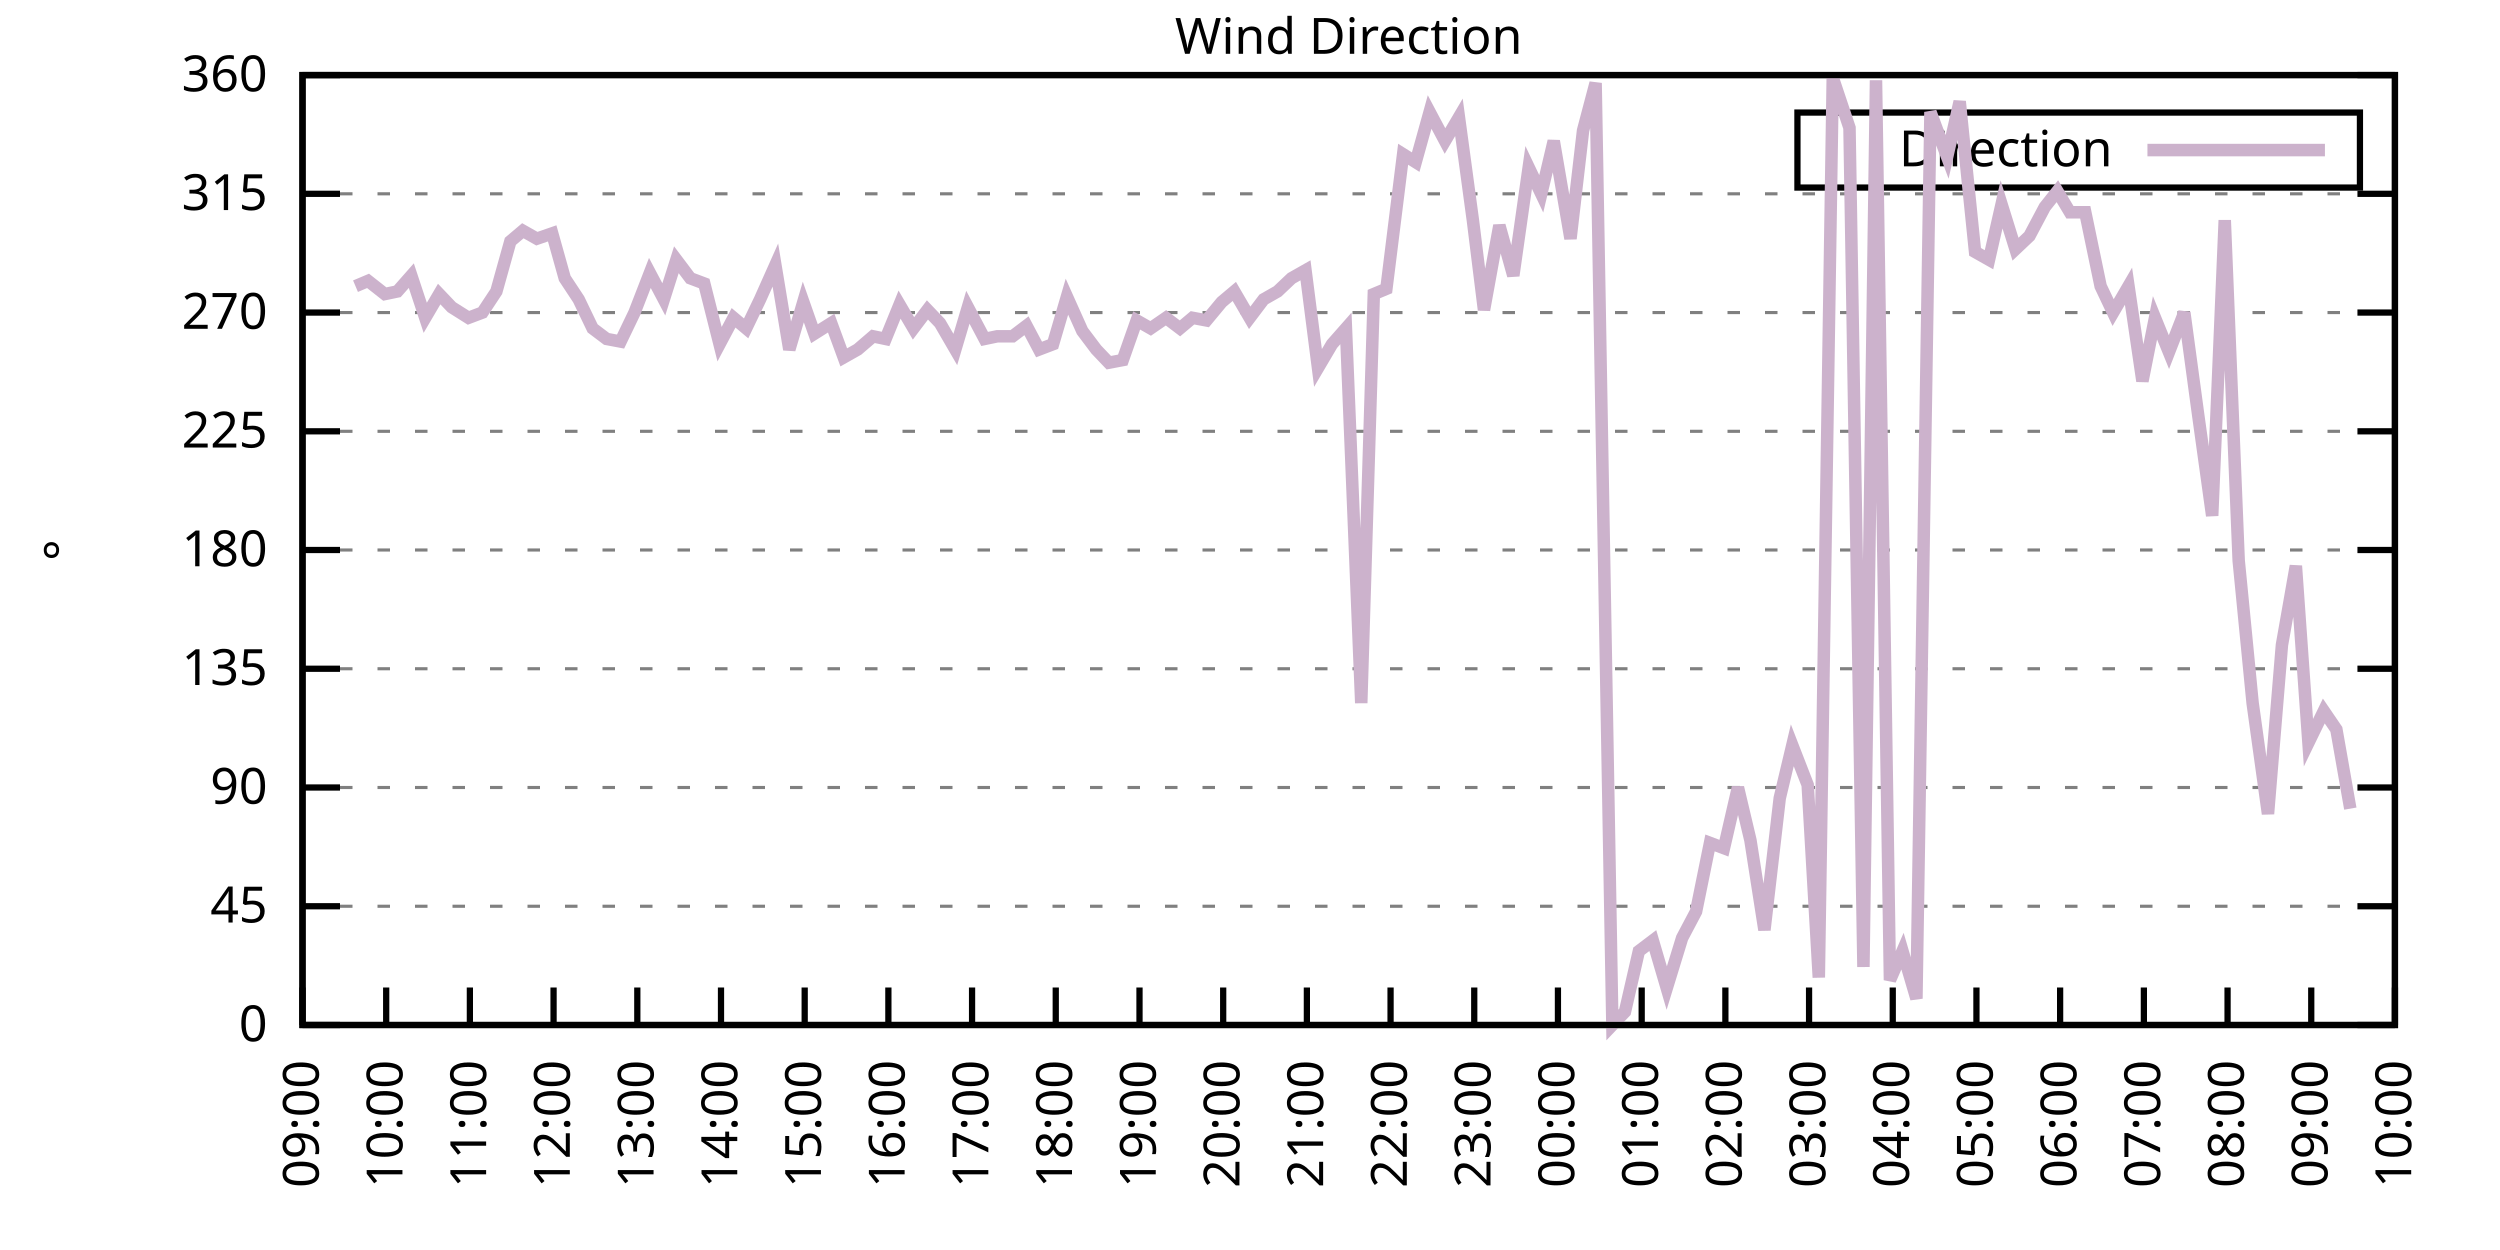
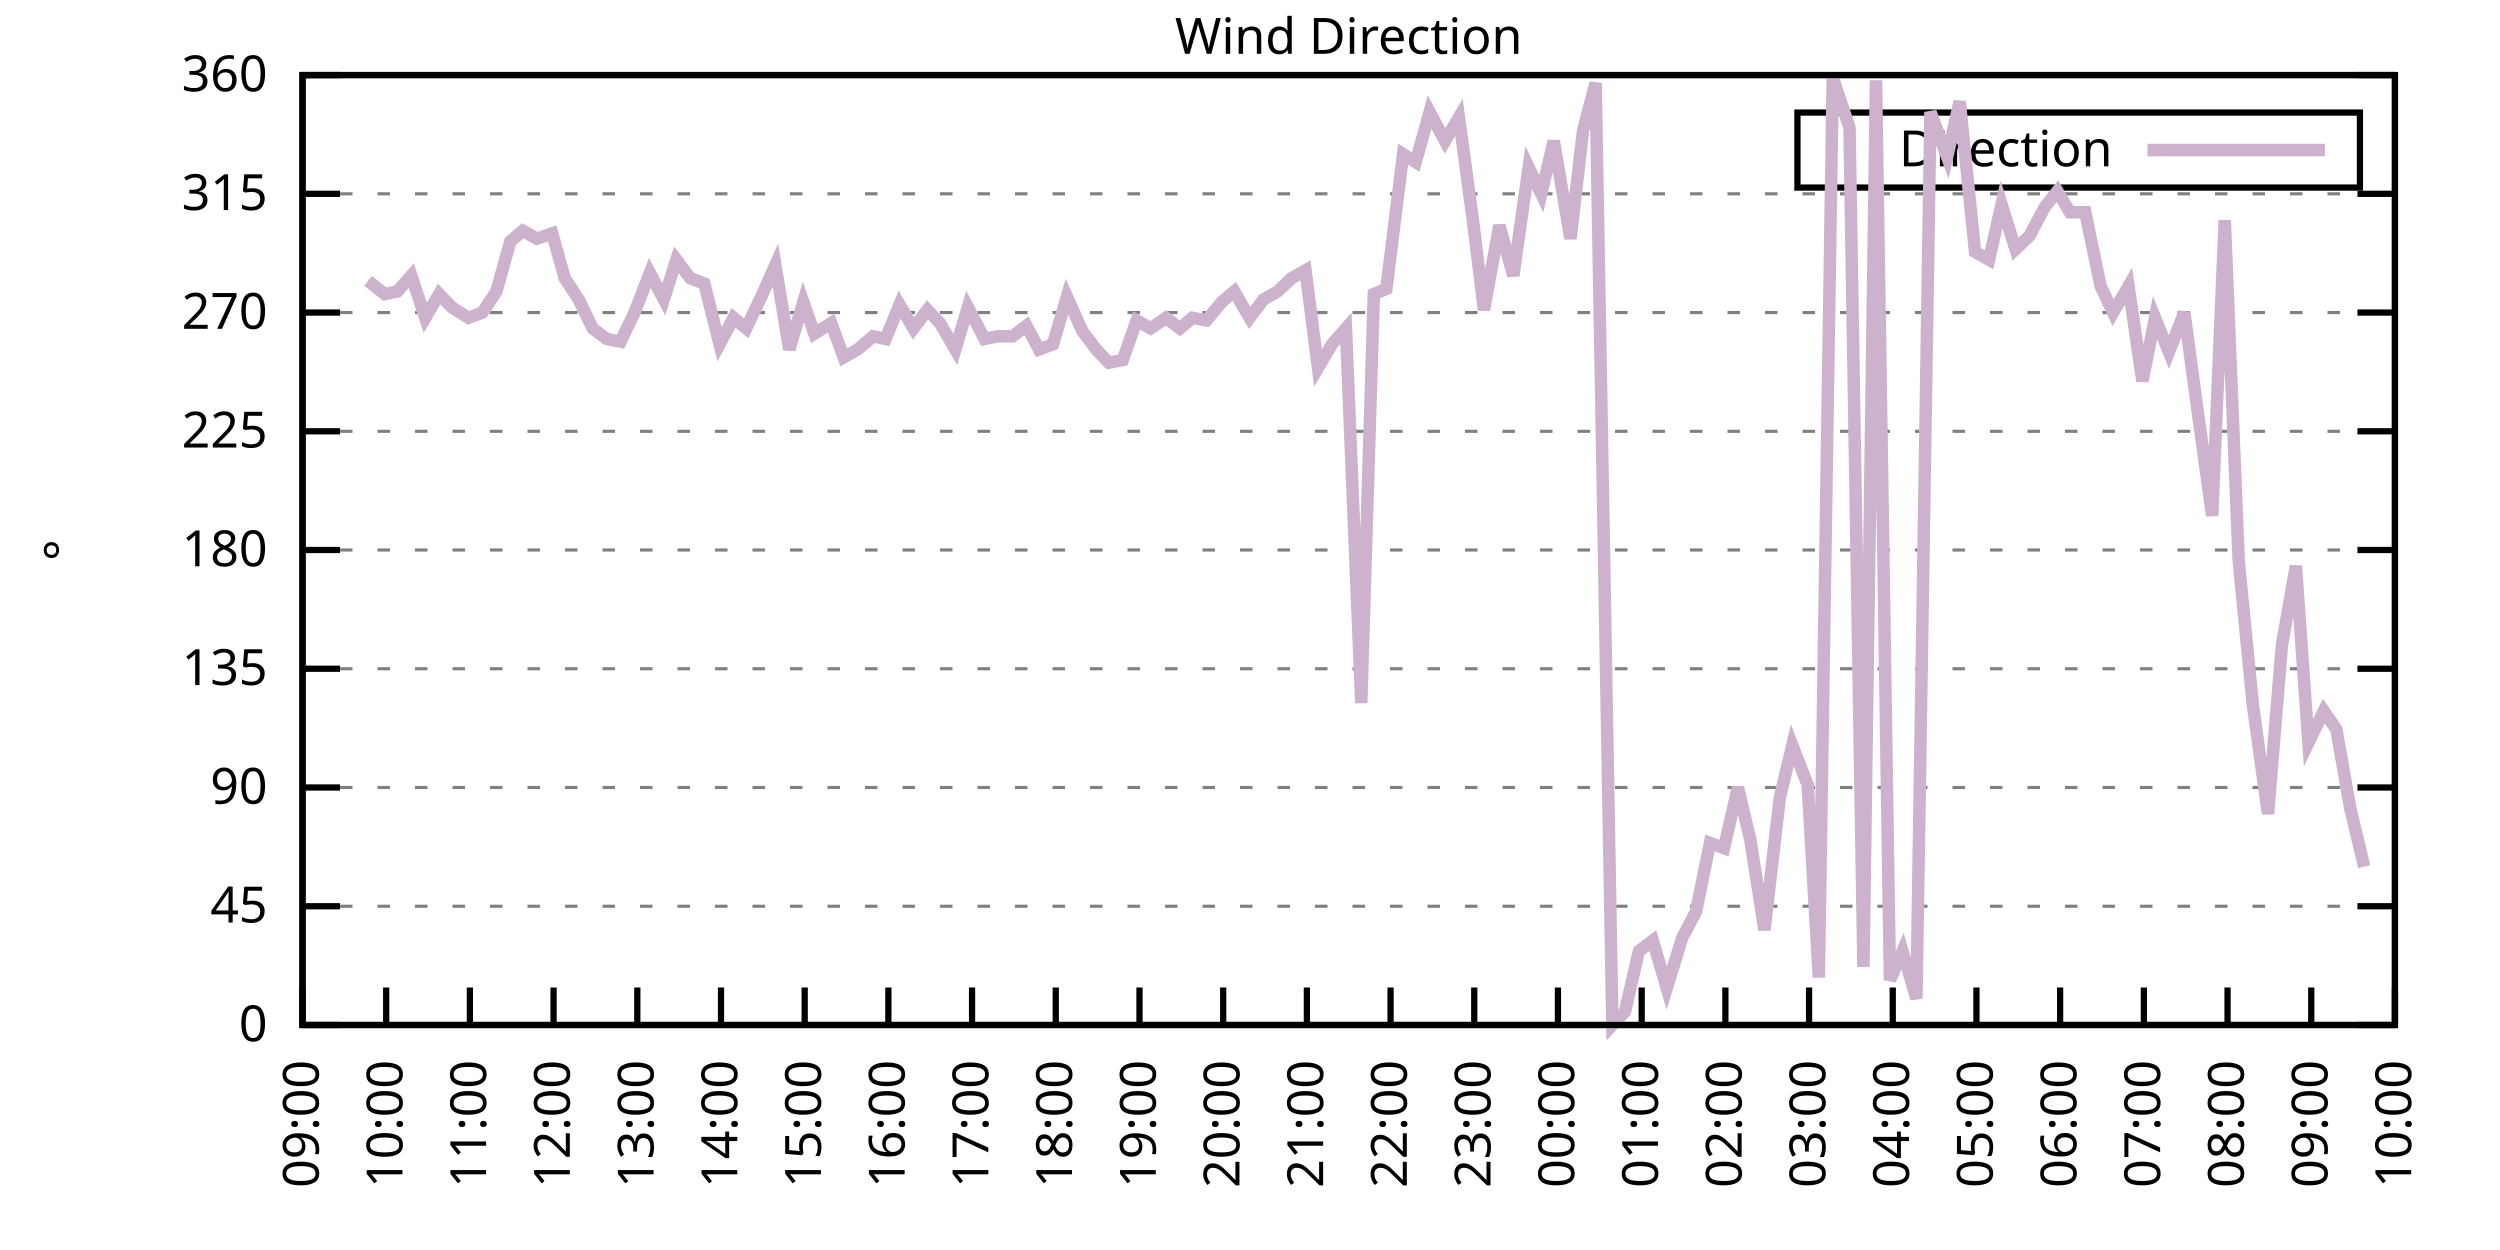
<svg xmlns="http://www.w3.org/2000/svg" xmlns:xlink="http://www.w3.org/1999/xlink" width="400" height="200" viewBox="0 0 400 200">
  <g id="gnuplot_canvas">
    <rect x="0" y="0" width="400" height="200" fill="none" />
    <defs>
      <circle id="gpDot" r="0.5" stroke-width="0.5" stroke="currentColor" />
      <path id="gpPt0" stroke-width="0.333" stroke="currentColor" d="M-1,0 h2 M0,-1 v2" />
      <path id="gpPt1" stroke-width="0.333" stroke="currentColor" d="M-1,-1 L1,1 M1,-1 L-1,1" />
      <path id="gpPt2" stroke-width="0.333" stroke="currentColor" d="M-1,0 L1,0 M0,-1 L0,1 M-1,-1 L1,1 M-1,1 L1,-1" />
      <rect id="gpPt3" stroke-width="0.333" stroke="currentColor" x="-1" y="-1" width="2" height="2" />
      <rect id="gpPt4" stroke-width="0.333" stroke="currentColor" fill="currentColor" x="-1" y="-1" width="2" height="2" />
      <circle id="gpPt5" stroke-width="0.333" stroke="currentColor" cx="0" cy="0" r="1" />
      <use xlink:href="#gpPt5" id="gpPt6" fill="currentColor" stroke="none" />
      <path id="gpPt7" stroke-width="0.333" stroke="currentColor" d="M0,-1.33 L-1.33,0.67 L1.33,0.67 z" />
      <use xlink:href="#gpPt7" id="gpPt8" fill="currentColor" stroke="none" />
      <use xlink:href="#gpPt7" id="gpPt9" stroke="currentColor" transform="rotate(180)" />
      <use xlink:href="#gpPt9" id="gpPt10" fill="currentColor" stroke="none" />
      <use xlink:href="#gpPt3" id="gpPt11" stroke="currentColor" transform="rotate(45)" />
      <use xlink:href="#gpPt11" id="gpPt12" fill="currentColor" stroke="none" />
      <path id="gpPt13" stroke-width="0.333" stroke="currentColor" d="M0,1.330 L1.265,0.411 L0.782,-1.067 L-0.782,-1.076 L-1.265,0.411 z" />
      <use xlink:href="#gpPt13" id="gpPt14" fill="currentColor" stroke="none" />
      <filter id="textbox" filterUnits="objectBoundingBox" x="0" y="0" height="1" width="1">
        <feFlood flood-color="white" flood-opacity="1" result="bgnd" />
        <feComposite in="SourceGraphic" in2="bgnd" operator="atop" />
      </filter>
      <filter id="greybox" filterUnits="objectBoundingBox" x="0" y="0" height="1" width="1">
        <feFlood flood-color="lightgrey" flood-opacity="1" result="grey" />
        <feComposite in="SourceGraphic" in2="grey" operator="atop" />
      </filter>
    </defs>
    <g fill="none" color="white" stroke="currentColor" stroke-width="1.00" stroke-linecap="butt" stroke-linejoin="miter">
</g>
    <g fill="none" color="black" stroke="currentColor" stroke-width="1.00" stroke-linecap="butt" stroke-linejoin="miter">
      <g stroke="none" shape-rendering="crispEdges">
        <polygon fill="rgb(255, 255, 255)" points="48.40,164.00 383.18,164.00 383.18,12.02 48.40,12.02 " />
      </g>
    </g>
    <g fill="none" color="black" stroke="currentColor" stroke-width="1.00" stroke-linecap="butt" stroke-linejoin="miter">
</g>
    <g fill="none" color="black" stroke="black" stroke-width="0.50" stroke-linecap="butt" stroke-linejoin="miter">
</g>
    <g fill="none" color="gray" stroke="currentColor" stroke-width="0.50" stroke-linecap="butt" stroke-linejoin="miter">
      <path stroke="gray" stroke-dasharray="2,4" class="gridline" d="M48.40,164.00 L383.19,164.00  " />
    </g>
    <g fill="none" color="gray" stroke="gray" stroke-width="1.00" stroke-linecap="butt" stroke-linejoin="miter">
</g>
    <g fill="none" color="black" stroke="currentColor" stroke-width="1.00" stroke-linecap="butt" stroke-linejoin="miter">
      <path stroke="black" d="M48.40,164.00 L54.40,164.00 M383.19,164.00 L377.19,164.00  " />
      <g transform="translate(42.80,166.60)" stroke="none" fill="black" font-family="Sans" font-size="8.00" text-anchor="end">
        <text>
          <tspan font-family="Sans"> 0</tspan>
        </text>
      </g>
    </g>
    <g fill="none" color="black" stroke="currentColor" stroke-width="1.00" stroke-linecap="butt" stroke-linejoin="miter">
</g>
    <g fill="none" color="black" stroke="black" stroke-width="0.50" stroke-linecap="butt" stroke-linejoin="miter">
</g>
    <g fill="none" color="gray" stroke="currentColor" stroke-width="0.50" stroke-linecap="butt" stroke-linejoin="miter">
      <path stroke="gray" stroke-dasharray="2,4" class="gridline" d="M48.40,145.00 L383.19,145.00  " />
    </g>
    <g fill="none" color="gray" stroke="gray" stroke-width="1.00" stroke-linecap="butt" stroke-linejoin="miter">
</g>
    <g fill="none" color="black" stroke="currentColor" stroke-width="1.00" stroke-linecap="butt" stroke-linejoin="miter">
      <path stroke="black" d="M48.40,145.00 L54.40,145.00 M383.19,145.00 L377.19,145.00  " />
      <g transform="translate(42.80,147.60)" stroke="none" fill="black" font-family="Sans" font-size="8.00" text-anchor="end">
        <text>
          <tspan font-family="Sans"> 45</tspan>
        </text>
      </g>
    </g>
    <g fill="none" color="black" stroke="currentColor" stroke-width="1.00" stroke-linecap="butt" stroke-linejoin="miter">
</g>
    <g fill="none" color="black" stroke="black" stroke-width="0.50" stroke-linecap="butt" stroke-linejoin="miter">
</g>
    <g fill="none" color="gray" stroke="currentColor" stroke-width="0.50" stroke-linecap="butt" stroke-linejoin="miter">
      <path stroke="gray" stroke-dasharray="2,4" class="gridline" d="M48.40,126.00 L383.19,126.00  " />
    </g>
    <g fill="none" color="gray" stroke="gray" stroke-width="1.00" stroke-linecap="butt" stroke-linejoin="miter">
</g>
    <g fill="none" color="black" stroke="currentColor" stroke-width="1.00" stroke-linecap="butt" stroke-linejoin="miter">
      <path stroke="black" d="M48.40,126.00 L54.40,126.00 M383.19,126.00 L377.19,126.00  " />
      <g transform="translate(42.80,128.60)" stroke="none" fill="black" font-family="Sans" font-size="8.00" text-anchor="end">
        <text>
          <tspan font-family="Sans"> 90</tspan>
        </text>
      </g>
    </g>
    <g fill="none" color="black" stroke="currentColor" stroke-width="1.00" stroke-linecap="butt" stroke-linejoin="miter">
</g>
    <g fill="none" color="black" stroke="black" stroke-width="0.50" stroke-linecap="butt" stroke-linejoin="miter">
</g>
    <g fill="none" color="gray" stroke="currentColor" stroke-width="0.50" stroke-linecap="butt" stroke-linejoin="miter">
      <path stroke="gray" stroke-dasharray="2,4" class="gridline" d="M48.40,107.00 L383.19,107.00  " />
    </g>
    <g fill="none" color="gray" stroke="gray" stroke-width="1.00" stroke-linecap="butt" stroke-linejoin="miter">
</g>
    <g fill="none" color="black" stroke="currentColor" stroke-width="1.00" stroke-linecap="butt" stroke-linejoin="miter">
      <path stroke="black" d="M48.40,107.00 L54.40,107.00 M383.19,107.00 L377.19,107.00  " />
      <g transform="translate(42.80,109.60)" stroke="none" fill="black" font-family="Sans" font-size="8.00" text-anchor="end">
        <text>
          <tspan font-family="Sans"> 135</tspan>
        </text>
      </g>
    </g>
    <g fill="none" color="black" stroke="currentColor" stroke-width="1.00" stroke-linecap="butt" stroke-linejoin="miter">
</g>
    <g fill="none" color="black" stroke="black" stroke-width="0.50" stroke-linecap="butt" stroke-linejoin="miter">
</g>
    <g fill="none" color="gray" stroke="currentColor" stroke-width="0.50" stroke-linecap="butt" stroke-linejoin="miter">
      <path stroke="gray" stroke-dasharray="2,4" class="gridline" d="M48.40,88.00 L383.19,88.00  " />
    </g>
    <g fill="none" color="gray" stroke="gray" stroke-width="1.00" stroke-linecap="butt" stroke-linejoin="miter">
</g>
    <g fill="none" color="black" stroke="currentColor" stroke-width="1.00" stroke-linecap="butt" stroke-linejoin="miter">
      <path stroke="black" d="M48.40,88.00 L54.40,88.00 M383.19,88.00 L377.19,88.00  " />
      <g transform="translate(42.80,90.60)" stroke="none" fill="black" font-family="Sans" font-size="8.00" text-anchor="end">
        <text>
          <tspan font-family="Sans"> 180</tspan>
        </text>
      </g>
    </g>
    <g fill="none" color="black" stroke="currentColor" stroke-width="1.00" stroke-linecap="butt" stroke-linejoin="miter">
</g>
    <g fill="none" color="black" stroke="black" stroke-width="0.50" stroke-linecap="butt" stroke-linejoin="miter">
</g>
    <g fill="none" color="gray" stroke="currentColor" stroke-width="0.50" stroke-linecap="butt" stroke-linejoin="miter">
      <path stroke="gray" stroke-dasharray="2,4" class="gridline" d="M48.40,69.01 L383.19,69.01  " />
    </g>
    <g fill="none" color="gray" stroke="gray" stroke-width="1.00" stroke-linecap="butt" stroke-linejoin="miter">
</g>
    <g fill="none" color="black" stroke="currentColor" stroke-width="1.00" stroke-linecap="butt" stroke-linejoin="miter">
      <path stroke="black" d="M48.40,69.01 L54.40,69.01 M383.19,69.01 L377.19,69.01  " />
      <g transform="translate(42.80,71.61)" stroke="none" fill="black" font-family="Sans" font-size="8.00" text-anchor="end">
        <text>
          <tspan font-family="Sans"> 225</tspan>
        </text>
      </g>
    </g>
    <g fill="none" color="black" stroke="currentColor" stroke-width="1.00" stroke-linecap="butt" stroke-linejoin="miter">
</g>
    <g fill="none" color="black" stroke="black" stroke-width="0.50" stroke-linecap="butt" stroke-linejoin="miter">
</g>
    <g fill="none" color="gray" stroke="currentColor" stroke-width="0.50" stroke-linecap="butt" stroke-linejoin="miter">
      <path stroke="gray" stroke-dasharray="2,4" class="gridline" d="M48.40,50.01 L383.19,50.01  " />
    </g>
    <g fill="none" color="gray" stroke="gray" stroke-width="1.00" stroke-linecap="butt" stroke-linejoin="miter">
</g>
    <g fill="none" color="black" stroke="currentColor" stroke-width="1.00" stroke-linecap="butt" stroke-linejoin="miter">
      <path stroke="black" d="M48.40,50.01 L54.40,50.01 M383.19,50.01 L377.19,50.01  " />
      <g transform="translate(42.80,52.61)" stroke="none" fill="black" font-family="Sans" font-size="8.00" text-anchor="end">
        <text>
          <tspan font-family="Sans"> 270</tspan>
        </text>
      </g>
    </g>
    <g fill="none" color="black" stroke="currentColor" stroke-width="1.00" stroke-linecap="butt" stroke-linejoin="miter">
</g>
    <g fill="none" color="black" stroke="black" stroke-width="0.50" stroke-linecap="butt" stroke-linejoin="miter">
</g>
    <g fill="none" color="gray" stroke="currentColor" stroke-width="0.50" stroke-linecap="butt" stroke-linejoin="miter">
      <path stroke="gray" stroke-dasharray="2,4" class="gridline" d="M48.40,31.01 L383.19,31.01  " />
    </g>
    <g fill="none" color="gray" stroke="gray" stroke-width="1.00" stroke-linecap="butt" stroke-linejoin="miter">
</g>
    <g fill="none" color="black" stroke="currentColor" stroke-width="1.00" stroke-linecap="butt" stroke-linejoin="miter">
      <path stroke="black" d="M48.40,31.01 L54.40,31.01 M383.19,31.01 L377.19,31.01  " />
      <g transform="translate(42.80,33.61)" stroke="none" fill="black" font-family="Sans" font-size="8.00" text-anchor="end">
        <text>
          <tspan font-family="Sans"> 315</tspan>
        </text>
      </g>
    </g>
    <g fill="none" color="black" stroke="currentColor" stroke-width="1.00" stroke-linecap="butt" stroke-linejoin="miter">
</g>
    <g fill="none" color="black" stroke="black" stroke-width="0.50" stroke-linecap="butt" stroke-linejoin="miter">
</g>
    <g fill="none" color="gray" stroke="currentColor" stroke-width="0.50" stroke-linecap="butt" stroke-linejoin="miter">
      <path stroke="gray" stroke-dasharray="2,4" class="gridline" d="M48.40,12.01 L383.19,12.01  " />
    </g>
    <g fill="none" color="gray" stroke="gray" stroke-width="1.00" stroke-linecap="butt" stroke-linejoin="miter">
</g>
    <g fill="none" color="black" stroke="currentColor" stroke-width="1.00" stroke-linecap="butt" stroke-linejoin="miter">
      <path stroke="black" d="M48.40,12.01 L54.40,12.01 M383.19,12.01 L377.19,12.01  " />
      <g transform="translate(42.80,14.61)" stroke="none" fill="black" font-family="Sans" font-size="8.00" text-anchor="end">
        <text>
          <tspan font-family="Sans"> 360</tspan>
        </text>
      </g>
    </g>
    <g fill="none" color="black" stroke="currentColor" stroke-width="1.00" stroke-linecap="butt" stroke-linejoin="miter">
      <path stroke="black" d="M48.40,164.00 L48.40,158.00  " />
      <g transform="translate(51.00,169.60) rotate(270.00)" stroke="none" fill="black" font-family="Sans" font-size="8.00" text-anchor="end">
        <text>
          <tspan font-family="Sans">09:00</tspan>
        </text>
      </g>
    </g>
    <g fill="none" color="black" stroke="currentColor" stroke-width="1.00" stroke-linecap="butt" stroke-linejoin="miter">
      <path stroke="black" d="M61.79,164.00 L61.79,158.00  " />
      <g transform="translate(64.39,169.60) rotate(270.00)" stroke="none" fill="black" font-family="Sans" font-size="8.00" text-anchor="end">
        <text>
          <tspan font-family="Sans">10:00</tspan>
        </text>
      </g>
    </g>
    <g fill="none" color="black" stroke="currentColor" stroke-width="1.00" stroke-linecap="butt" stroke-linejoin="miter">
      <path stroke="black" d="M75.18,164.00 L75.18,158.00  " />
      <g transform="translate(77.78,169.60) rotate(270.00)" stroke="none" fill="black" font-family="Sans" font-size="8.00" text-anchor="end">
        <text>
          <tspan font-family="Sans">11:00</tspan>
        </text>
      </g>
    </g>
    <g fill="none" color="black" stroke="currentColor" stroke-width="1.00" stroke-linecap="butt" stroke-linejoin="miter">
      <path stroke="black" d="M88.57,164.00 L88.57,158.00  " />
      <g transform="translate(91.17,169.60) rotate(270.00)" stroke="none" fill="black" font-family="Sans" font-size="8.00" text-anchor="end">
        <text>
          <tspan font-family="Sans">12:00</tspan>
        </text>
      </g>
    </g>
    <g fill="none" color="black" stroke="currentColor" stroke-width="1.00" stroke-linecap="butt" stroke-linejoin="miter">
      <path stroke="black" d="M101.97,164.00 L101.97,158.00  " />
      <g transform="translate(104.57,169.60) rotate(270.00)" stroke="none" fill="black" font-family="Sans" font-size="8.00" text-anchor="end">
        <text>
          <tspan font-family="Sans">13:00</tspan>
        </text>
      </g>
    </g>
    <g fill="none" color="black" stroke="currentColor" stroke-width="1.00" stroke-linecap="butt" stroke-linejoin="miter">
      <path stroke="black" d="M115.36,164.00 L115.36,158.00  " />
      <g transform="translate(117.96,169.60) rotate(270.00)" stroke="none" fill="black" font-family="Sans" font-size="8.00" text-anchor="end">
        <text>
          <tspan font-family="Sans">14:00</tspan>
        </text>
      </g>
    </g>
    <g fill="none" color="black" stroke="currentColor" stroke-width="1.00" stroke-linecap="butt" stroke-linejoin="miter">
      <path stroke="black" d="M128.75,164.00 L128.75,158.00  " />
      <g transform="translate(131.35,169.60) rotate(270.00)" stroke="none" fill="black" font-family="Sans" font-size="8.00" text-anchor="end">
        <text>
          <tspan font-family="Sans">15:00</tspan>
        </text>
      </g>
    </g>
    <g fill="none" color="black" stroke="currentColor" stroke-width="1.00" stroke-linecap="butt" stroke-linejoin="miter">
      <path stroke="black" d="M142.14,164.00 L142.14,158.00  " />
      <g transform="translate(144.74,169.60) rotate(270.00)" stroke="none" fill="black" font-family="Sans" font-size="8.00" text-anchor="end">
        <text>
          <tspan font-family="Sans">16:00</tspan>
        </text>
      </g>
    </g>
    <g fill="none" color="black" stroke="currentColor" stroke-width="1.00" stroke-linecap="butt" stroke-linejoin="miter">
      <path stroke="black" d="M155.53,164.00 L155.53,158.00  " />
      <g transform="translate(158.13,169.60) rotate(270.00)" stroke="none" fill="black" font-family="Sans" font-size="8.00" text-anchor="end">
        <text>
          <tspan font-family="Sans">17:00</tspan>
        </text>
      </g>
    </g>
    <g fill="none" color="black" stroke="currentColor" stroke-width="1.00" stroke-linecap="butt" stroke-linejoin="miter">
      <path stroke="black" d="M168.92,164.00 L168.92,158.00  " />
      <g transform="translate(171.52,169.60) rotate(270.00)" stroke="none" fill="black" font-family="Sans" font-size="8.00" text-anchor="end">
        <text>
          <tspan font-family="Sans">18:00</tspan>
        </text>
      </g>
    </g>
    <g fill="none" color="black" stroke="currentColor" stroke-width="1.00" stroke-linecap="butt" stroke-linejoin="miter">
      <path stroke="black" d="M182.32,164.00 L182.32,158.00  " />
      <g transform="translate(184.92,169.60) rotate(270.00)" stroke="none" fill="black" font-family="Sans" font-size="8.00" text-anchor="end">
        <text>
          <tspan font-family="Sans">19:00</tspan>
        </text>
      </g>
    </g>
    <g fill="none" color="black" stroke="currentColor" stroke-width="1.00" stroke-linecap="butt" stroke-linejoin="miter">
      <path stroke="black" d="M195.71,164.00 L195.71,158.00  " />
      <g transform="translate(198.31,169.60) rotate(270.00)" stroke="none" fill="black" font-family="Sans" font-size="8.00" text-anchor="end">
        <text>
          <tspan font-family="Sans">20:00</tspan>
        </text>
      </g>
    </g>
    <g fill="none" color="black" stroke="currentColor" stroke-width="1.00" stroke-linecap="butt" stroke-linejoin="miter">
      <path stroke="black" d="M209.10,164.00 L209.10,158.00  " />
      <g transform="translate(211.70,169.60) rotate(270.00)" stroke="none" fill="black" font-family="Sans" font-size="8.00" text-anchor="end">
        <text>
          <tspan font-family="Sans">21:00</tspan>
        </text>
      </g>
    </g>
    <g fill="none" color="black" stroke="currentColor" stroke-width="1.00" stroke-linecap="butt" stroke-linejoin="miter">
      <path stroke="black" d="M222.49,164.00 L222.49,158.00  " />
      <g transform="translate(225.09,169.60) rotate(270.00)" stroke="none" fill="black" font-family="Sans" font-size="8.00" text-anchor="end">
        <text>
          <tspan font-family="Sans">22:00</tspan>
        </text>
      </g>
    </g>
    <g fill="none" color="black" stroke="currentColor" stroke-width="1.00" stroke-linecap="butt" stroke-linejoin="miter">
      <path stroke="black" d="M235.88,164.00 L235.88,158.00  " />
      <g transform="translate(238.48,169.60) rotate(270.00)" stroke="none" fill="black" font-family="Sans" font-size="8.00" text-anchor="end">
        <text>
          <tspan font-family="Sans">23:00</tspan>
        </text>
      </g>
    </g>
    <g fill="none" color="black" stroke="currentColor" stroke-width="1.00" stroke-linecap="butt" stroke-linejoin="miter">
      <path stroke="black" d="M249.27,164.00 L249.27,158.00  " />
      <g transform="translate(251.87,169.60) rotate(270.00)" stroke="none" fill="black" font-family="Sans" font-size="8.00" text-anchor="end">
        <text>
          <tspan font-family="Sans">00:00</tspan>
        </text>
      </g>
    </g>
    <g fill="none" color="black" stroke="currentColor" stroke-width="1.00" stroke-linecap="butt" stroke-linejoin="miter">
      <path stroke="black" d="M262.67,164.00 L262.67,158.00  " />
      <g transform="translate(265.27,169.60) rotate(270.00)" stroke="none" fill="black" font-family="Sans" font-size="8.00" text-anchor="end">
        <text>
          <tspan font-family="Sans">01:00</tspan>
        </text>
      </g>
    </g>
    <g fill="none" color="black" stroke="currentColor" stroke-width="1.00" stroke-linecap="butt" stroke-linejoin="miter">
      <path stroke="black" d="M276.06,164.00 L276.06,158.00  " />
      <g transform="translate(278.66,169.60) rotate(270.00)" stroke="none" fill="black" font-family="Sans" font-size="8.00" text-anchor="end">
        <text>
          <tspan font-family="Sans">02:00</tspan>
        </text>
      </g>
    </g>
    <g fill="none" color="black" stroke="currentColor" stroke-width="1.00" stroke-linecap="butt" stroke-linejoin="miter">
      <path stroke="black" d="M289.45,164.00 L289.45,158.00  " />
      <g transform="translate(292.05,169.60) rotate(270.00)" stroke="none" fill="black" font-family="Sans" font-size="8.00" text-anchor="end">
        <text>
          <tspan font-family="Sans">03:00</tspan>
        </text>
      </g>
    </g>
    <g fill="none" color="black" stroke="currentColor" stroke-width="1.00" stroke-linecap="butt" stroke-linejoin="miter">
      <path stroke="black" d="M302.84,164.00 L302.84,158.00  " />
      <g transform="translate(305.44,169.60) rotate(270.00)" stroke="none" fill="black" font-family="Sans" font-size="8.00" text-anchor="end">
        <text>
          <tspan font-family="Sans">04:00</tspan>
        </text>
      </g>
    </g>
    <g fill="none" color="black" stroke="currentColor" stroke-width="1.00" stroke-linecap="butt" stroke-linejoin="miter">
      <path stroke="black" d="M316.23,164.00 L316.23,158.00  " />
      <g transform="translate(318.83,169.60) rotate(270.00)" stroke="none" fill="black" font-family="Sans" font-size="8.00" text-anchor="end">
        <text>
          <tspan font-family="Sans">05:00</tspan>
        </text>
      </g>
    </g>
    <g fill="none" color="black" stroke="currentColor" stroke-width="1.00" stroke-linecap="butt" stroke-linejoin="miter">
      <path stroke="black" d="M329.62,164.00 L329.62,158.00  " />
      <g transform="translate(332.22,169.60) rotate(270.00)" stroke="none" fill="black" font-family="Sans" font-size="8.00" text-anchor="end">
        <text>
          <tspan font-family="Sans">06:00</tspan>
        </text>
      </g>
    </g>
    <g fill="none" color="black" stroke="currentColor" stroke-width="1.00" stroke-linecap="butt" stroke-linejoin="miter">
      <path stroke="black" d="M343.02,164.00 L343.02,158.00  " />
      <g transform="translate(345.62,169.60) rotate(270.00)" stroke="none" fill="black" font-family="Sans" font-size="8.00" text-anchor="end">
        <text>
          <tspan font-family="Sans">07:00</tspan>
        </text>
      </g>
    </g>
    <g fill="none" color="black" stroke="currentColor" stroke-width="1.00" stroke-linecap="butt" stroke-linejoin="miter">
      <path stroke="black" d="M356.41,164.00 L356.41,158.00  " />
      <g transform="translate(359.01,169.60) rotate(270.00)" stroke="none" fill="black" font-family="Sans" font-size="8.00" text-anchor="end">
        <text>
          <tspan font-family="Sans">08:00</tspan>
        </text>
      </g>
    </g>
    <g fill="none" color="black" stroke="currentColor" stroke-width="1.00" stroke-linecap="butt" stroke-linejoin="miter">
      <path stroke="black" d="M369.80,164.00 L369.80,158.00  " />
      <g transform="translate(372.40,169.60) rotate(270.00)" stroke="none" fill="black" font-family="Sans" font-size="8.00" text-anchor="end">
        <text>
          <tspan font-family="Sans">09:00</tspan>
        </text>
      </g>
    </g>
    <g fill="none" color="black" stroke="currentColor" stroke-width="1.00" stroke-linecap="butt" stroke-linejoin="miter">
      <path stroke="black" d="M383.19,164.00 L383.19,158.00  " />
      <g transform="translate(385.79,169.60) rotate(270.00)" stroke="none" fill="black" font-family="Sans" font-size="8.00" text-anchor="end">
        <text>
          <tspan font-family="Sans">10:00</tspan>
        </text>
      </g>
    </g>
    <g fill="none" color="black" stroke="currentColor" stroke-width="1.00" stroke-linecap="butt" stroke-linejoin="miter">
</g>
    <g fill="none" color="black" stroke="currentColor" stroke-width="1.00" stroke-linecap="butt" stroke-linejoin="miter">
      <path stroke="black" d="M48.40,12.01 L48.40,164.00 L383.19,164.00 L383.19,12.01 L48.40,12.01 Z  " />
    </g>
    <g fill="none" color="black" stroke="currentColor" stroke-width="1.00" stroke-linecap="butt" stroke-linejoin="miter">
</g>
    <g fill="none" color="black" stroke="currentColor" stroke-width="1.00" stroke-linecap="butt" stroke-linejoin="miter">
      <path stroke="black" d="M287.59,30.01 L287.59,18.01 L377.59,18.01 L377.59,30.01 L287.59,30.01 Z  " />
    </g>
    <g id="Wind_direction_plot_1">
      <g fill="none" color="white" stroke="black" stroke-width="2.00" stroke-linecap="butt" stroke-linejoin="miter">
</g>
      <g fill="none" color="black" stroke="currentColor" stroke-width="2.00" stroke-linecap="butt" stroke-linejoin="miter">
        <g transform="translate(337.99,26.61)" stroke="none" fill="black" font-family="Sans" font-size="8.00" text-anchor="end">
          <text>
            <tspan font-family="Sans">Direction</tspan>
          </text>
        </g>
      </g>
      <g fill="none" color="black" stroke="currentColor" stroke-width="2.00" stroke-linecap="butt" stroke-linejoin="miter">
-         <path stroke="rgb(204, 178, 204)" d="M343.59,24.01 L371.99,24.01 M56.88,45.79 L58.89,44.94 L61.57,47.05 L63.58,46.63 L65.81,44.10 L68.04,50.85   L70.27,47.05 L72.28,49.16 L74.96,50.85 L77.19,50.01 L79.42,46.63 L81.66,38.61 L83.66,36.92 L85.90,38.19   L88.35,37.34 L90.36,44.52 L92.59,47.90 L94.82,52.54 L97.06,54.23 L99.29,54.65 L101.52,50.01 L103.98,43.67   L106.21,47.90 L108.22,41.56 L110.45,44.52 L112.68,45.36 L115.13,55.07 L117.37,50.85 L119.38,52.54 L121.61,47.90   L124.06,42.41 L126.29,55.92 L128.53,48.32 L130.31,53.39 L132.99,51.70 L135.00,57.18 L137.23,55.92 L139.69,53.81   L141.69,54.23 L143.93,48.74 L146.16,52.54 L148.39,49.59 L150.40,51.70 L152.85,55.92 L154.86,49.16 L157.54,54.23   L159.55,53.81 L162.01,53.81 L164.24,52.12 L166.25,55.92 L168.48,55.07 L170.71,47.47 L173.17,52.96 L175.40,55.92   L177.41,58.03 L179.64,57.61 L181.87,51.27 L184.10,52.54 L186.56,50.85 L188.79,52.54 L190.80,50.85 L193.03,51.27   L195.48,48.32 L197.49,46.63 L199.95,50.85 L202.18,47.90 L204.41,46.63 L206.64,44.52 L208.88,43.25 L210.88,58.87   L213.12,55.07 L215.35,52.54 L217.80,112.49 L219.81,47.05 L221.82,46.21 L224.50,24.68 L226.51,25.94 L228.74,17.92   L231.20,22.56 L233.43,18.77 L235.66,35.23 L237.44,49.59 L239.90,36.08 L242.13,44.10 L244.59,26.79 L246.60,31.01   L248.60,22.56 L251.28,38.19 L253.29,20.88 L255.30,13.28 L257.98,164.00 L259.99,161.89 L262.22,152.18 L264.45,150.49   L266.68,158.09 L269.14,150.07 L271.37,145.85 L273.60,134.87 L275.83,135.71 L278.07,126.00 L280.07,134.45 L282.31,148.80   L284.76,127.69 L286.77,119.25 L289.23,125.58 L291.01,156.40 L293.24,12.43 L295.92,20.45 L298.15,154.71 L300.16,12.85   L302.39,156.82 L304.40,152.18 L306.63,159.78 L308.87,17.92 L311.54,25.10 L313.55,16.23 L316.01,40.30 L318.24,41.56   L320.25,32.70 L322.48,39.87 L324.71,37.76 L327.17,33.12 L329.18,30.59 L331.19,33.96 L333.64,33.96 L336.10,45.79   L338.10,50.01 L340.56,45.79 L342.79,60.98 L344.80,50.85 L347.03,56.34 L349.49,50.01 L351.72,66.47 L353.95,82.52   L355.96,35.23 L358.19,89.69 L360.42,112.49 L362.88,130.22 L365.11,103.20 L367.34,90.54 L369.35,118.83 L371.81,113.76   L373.82,116.71 L376.05,129.38  " />
+         <path stroke="rgb(204, 178, 204)" d="M343.59,24.01 L371.99,24.01 M58.89,44.94 L61.57,47.05 L63.58,46.63 L65.81,44.10 L68.04,50.85 L70.27,47.05   L72.28,49.16 L74.96,50.85 L77.19,50.01 L79.42,46.63 L81.66,38.61 L83.66,36.92 L85.90,38.19 L88.35,37.34   L90.36,44.52 L92.59,47.90 L94.82,52.54 L97.06,54.23 L99.29,54.65 L101.52,50.01 L103.98,43.67 L106.21,47.90   L108.22,41.56 L110.45,44.52 L112.68,45.36 L115.13,55.07 L117.37,50.85 L119.38,52.54 L121.61,47.90 L124.06,42.41   L126.29,55.92 L128.53,48.32 L130.31,53.39 L132.99,51.70 L135.00,57.18 L137.23,55.92 L139.69,53.81 L141.69,54.23   L143.93,48.74 L146.16,52.54 L148.39,49.59 L150.40,51.70 L152.85,55.92 L154.86,49.16 L157.54,54.23 L159.55,53.81   L162.01,53.81 L164.24,52.12 L166.25,55.92 L168.48,55.07 L170.71,47.47 L173.17,52.96 L175.40,55.92 L177.41,58.03   L179.64,57.61 L181.87,51.27 L184.10,52.54 L186.56,50.85 L188.79,52.54 L190.80,50.85 L193.03,51.27 L195.48,48.32   L197.49,46.63 L199.95,50.85 L202.18,47.90 L204.41,46.63 L206.64,44.52 L208.88,43.25 L210.88,58.87 L213.12,55.07   L215.35,52.54 L217.80,112.49 L219.81,47.05 L221.82,46.21 L224.50,24.68 L226.51,25.94 L228.74,17.92 L231.20,22.56   L233.43,18.77 L235.66,35.23 L237.44,49.59 L239.90,36.08 L242.13,44.10 L244.59,26.79 L246.60,31.01 L248.60,22.56   L251.28,38.19 L253.29,20.88 L255.30,13.28 L257.98,164.00 L259.99,161.89 L262.22,152.18 L264.45,150.49 L266.68,158.09   L269.14,150.07 L271.37,145.85 L273.60,134.87 L275.83,135.71 L278.07,126.00 L280.07,134.45 L282.31,148.80 L284.76,127.69   L286.77,119.25 L289.23,125.58 L291.01,156.40 L293.24,12.43 L295.92,20.45 L298.15,154.71 L300.16,12.85 L302.39,156.82   L304.40,152.18 L306.63,159.78 L308.87,17.92 L311.54,25.10 L313.55,16.23 L316.01,40.30 L318.24,41.56 L320.25,32.70   L322.48,39.87 L324.71,37.76 L327.17,33.12 L329.18,30.59 L331.19,33.96 L333.64,33.96 L336.10,45.79 L338.10,50.01   L340.56,45.79 L342.79,60.98 L344.80,50.85 L347.03,56.34 L349.49,50.01 L351.72,66.47 L353.95,82.52 L355.96,35.23   L358.19,89.69 L360.42,112.49 L362.88,130.22 L365.11,103.20 L367.34,90.54 L369.35,118.83 L371.81,113.76 L373.82,116.71   L376.05,129.38 L378.28,138.67  " />
      </g>
    </g>
    <g fill="none" color="black" stroke="currentColor" stroke-width="2.00" stroke-linecap="butt" stroke-linejoin="miter">
</g>
    <g fill="none" color="black" stroke="black" stroke-width="1.00" stroke-linecap="butt" stroke-linejoin="miter">
</g>
    <g fill="none" color="black" stroke="currentColor" stroke-width="1.00" stroke-linecap="butt" stroke-linejoin="miter">
      <path stroke="black" d="M48.40,12.01 L48.40,164.00 L383.19,164.00 L383.19,12.01 L48.40,12.01 Z  " />
      <g transform="translate(12.80,88.01) rotate(270.00)" stroke="none" fill="black" font-family="Sans" font-size="8.00" text-anchor="middle">
        <text>
          <tspan font-family="Sans">°</tspan>
        </text>
      </g>
    </g>
    <g fill="none" color="black" stroke="currentColor" stroke-width="1.00" stroke-linecap="butt" stroke-linejoin="miter">
</g>
    <g fill="none" color="black" stroke="currentColor" stroke-width="1.00" stroke-linecap="butt" stroke-linejoin="miter">
      <g transform="translate(215.79,8.61)" stroke="none" fill="black" font-family="Sans" font-size="8.00" text-anchor="middle">
        <text>
          <tspan font-family="Sans">Wind Direction</tspan>
        </text>
      </g>
    </g>
    <g fill="none" color="black" stroke="currentColor" stroke-width="1.00" stroke-linecap="butt" stroke-linejoin="miter">
</g>
  </g>
</svg>
